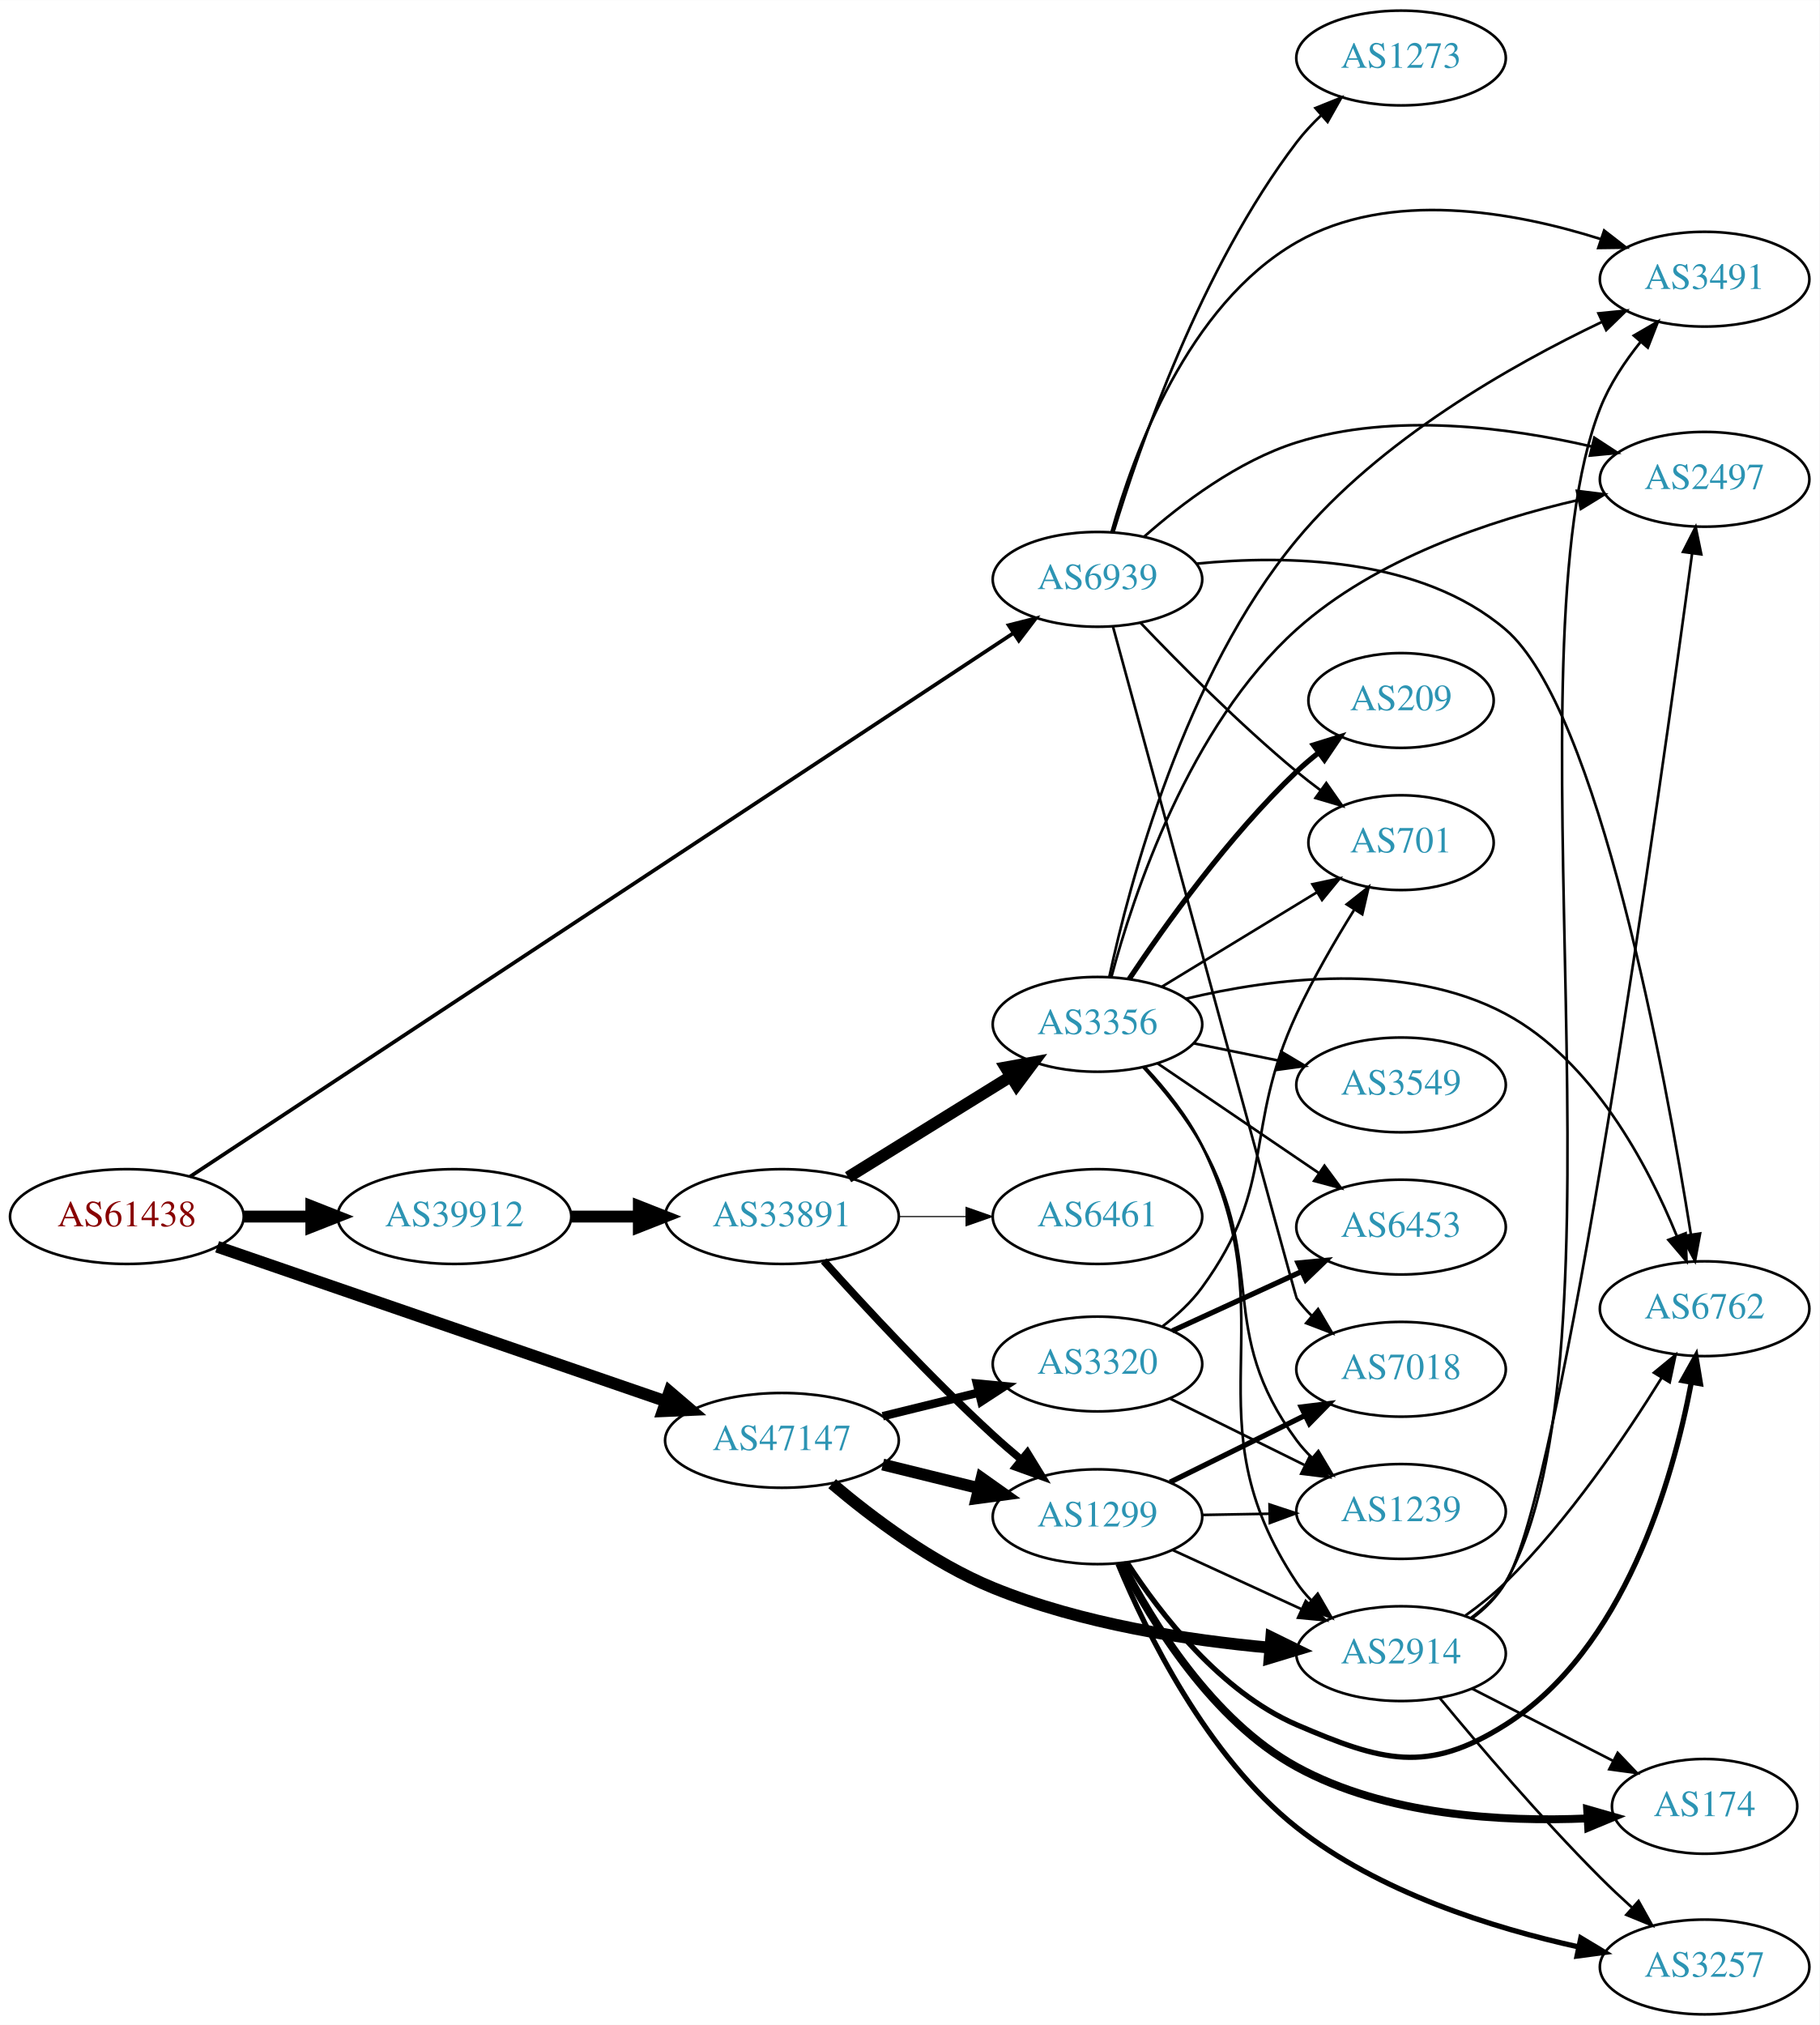
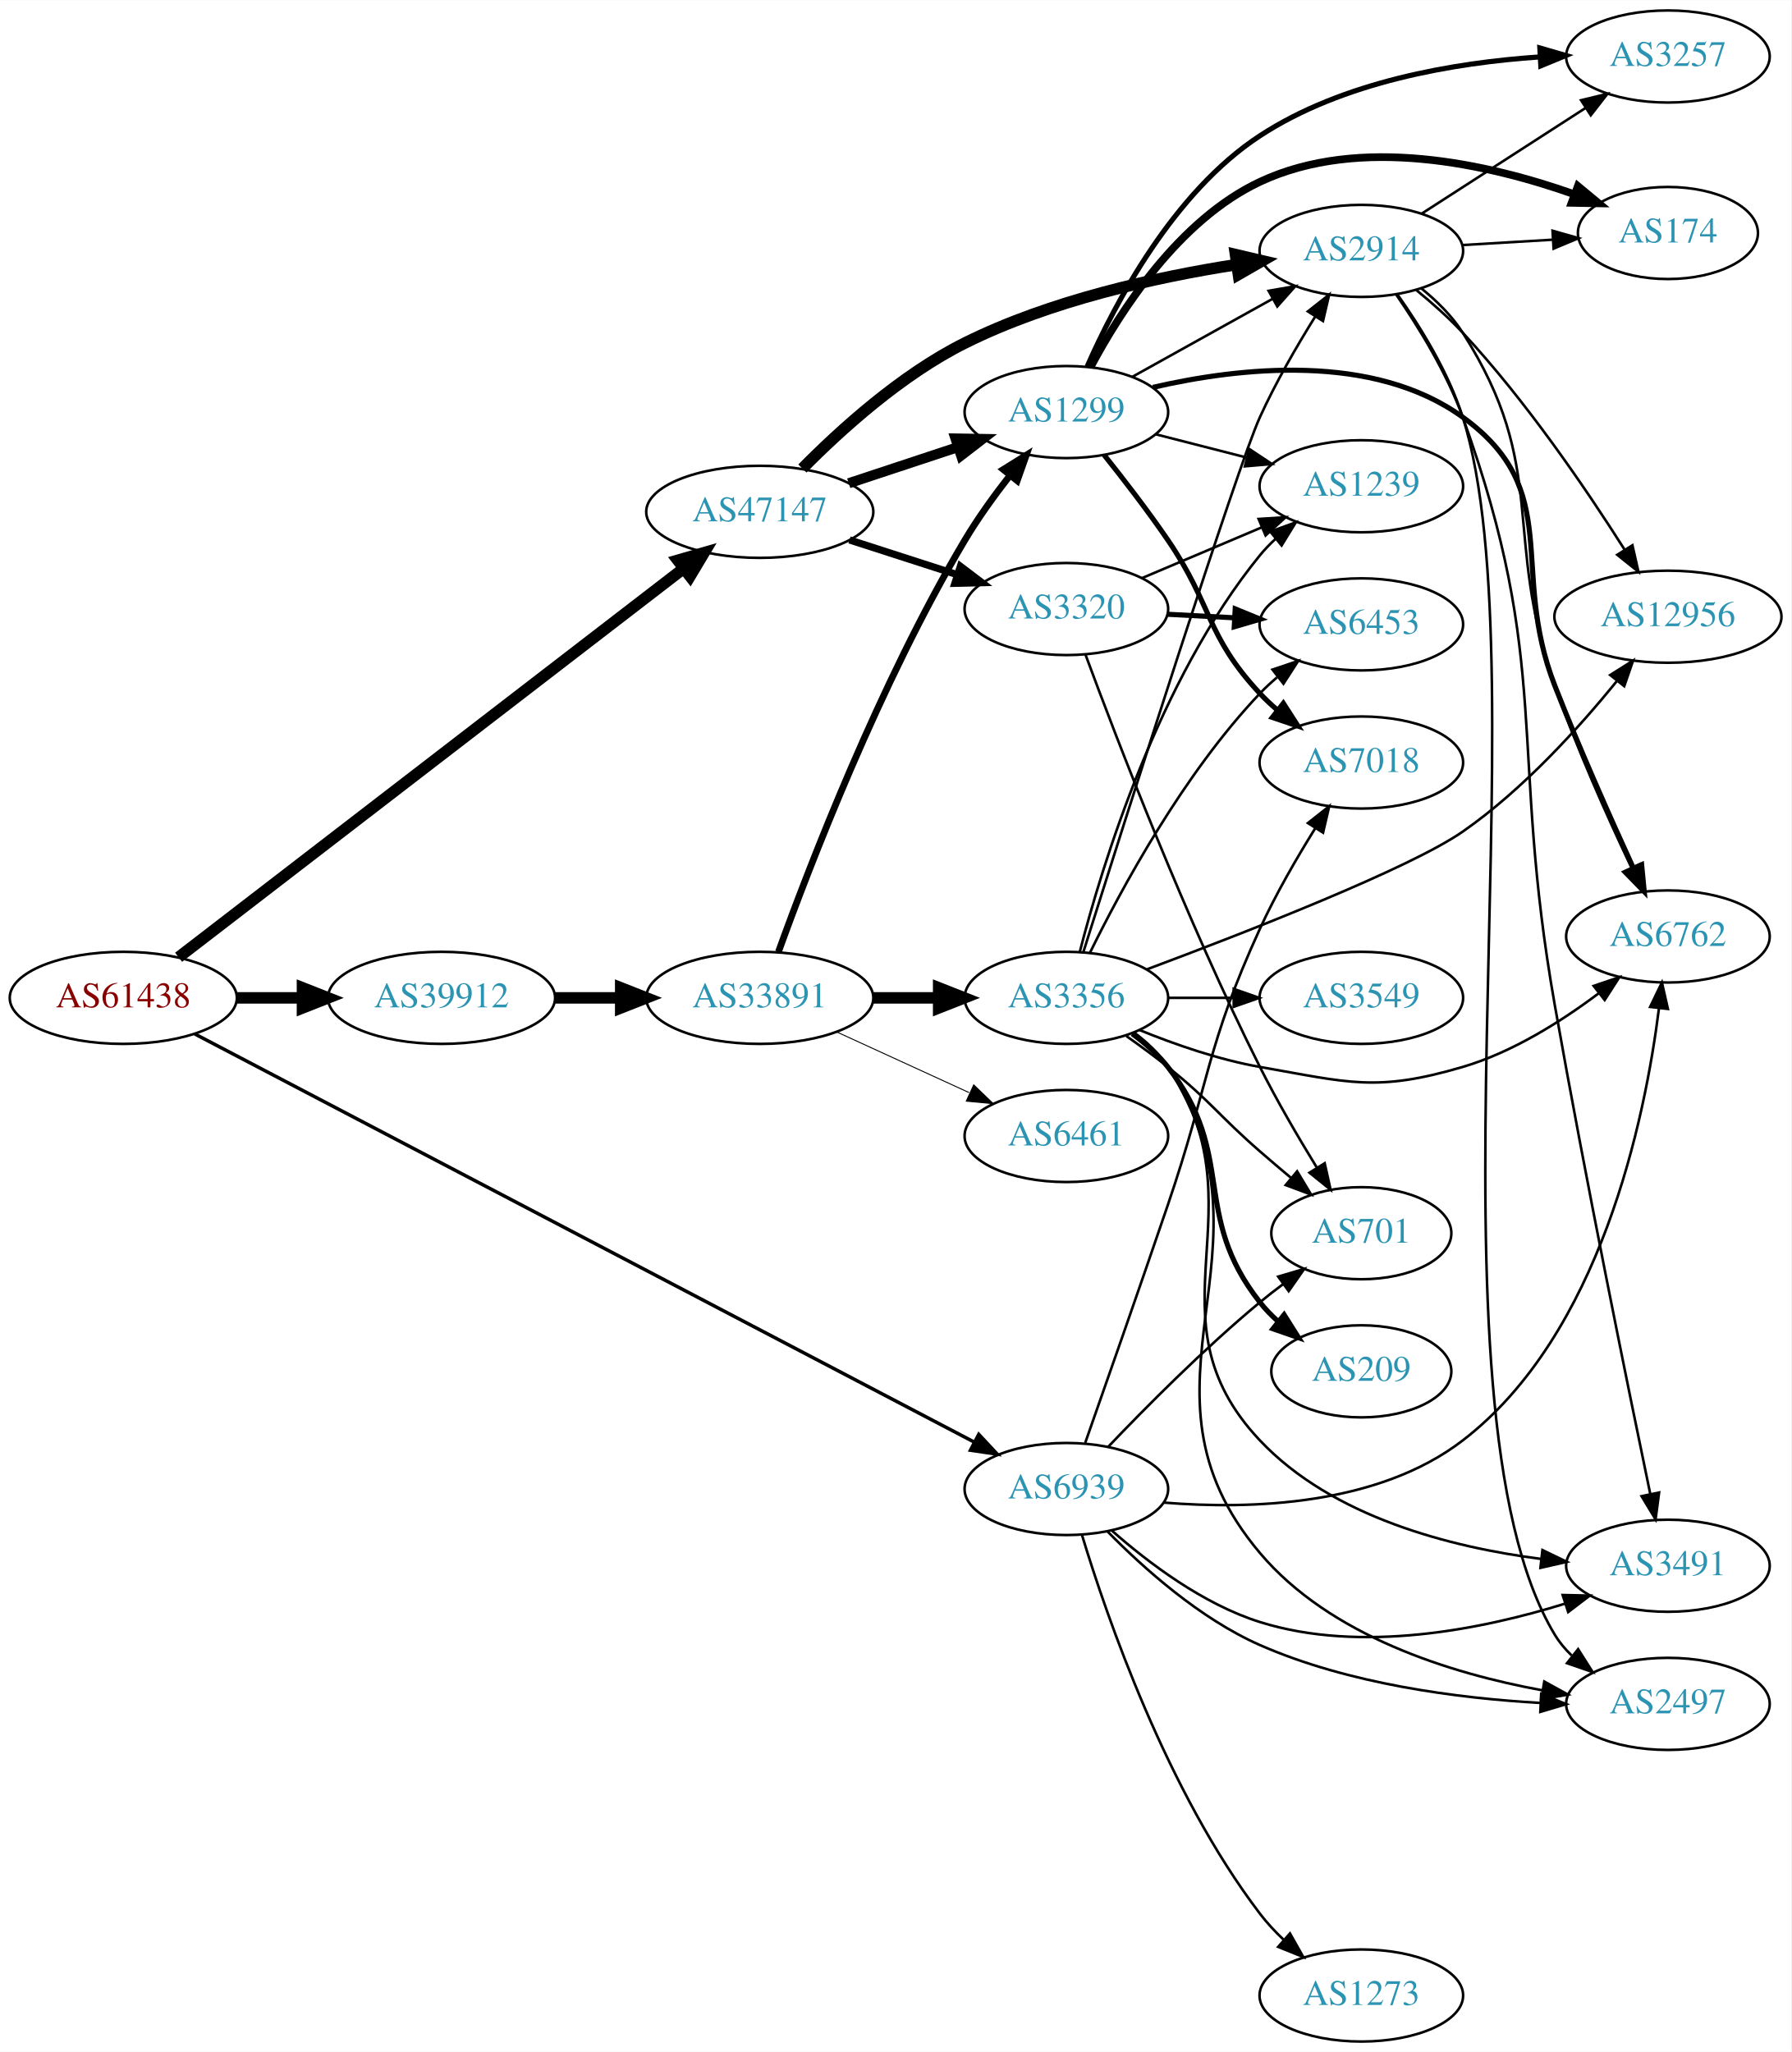
- <svg xmlns="http://www.w3.org/2000/svg" xmlns:xlink="http://www.w3.org/1999/xlink" width="691pt" height="769pt" viewBox="0.00 0.00 691.06 769.00">
-   <g id="graph0" class="graph" transform="scale(1 1) rotate(0) translate(4 765)">
-     <polygon fill="white" stroke="none" points="-4,4 -4,-765 687.055,-765 687.055,4 -4,4" />
+ <svg xmlns="http://www.w3.org/2000/svg" xmlns:xlink="http://www.w3.org/1999/xlink" width="700pt" height="802pt" viewBox="0.00 0.00 700.15 802.00">
+   <g id="graph0" class="graph" transform="scale(1 1) rotate(0) translate(4 798)">
+     <polygon fill="white" stroke="none" points="-4,4 -4,-798 696.155,-798 696.155,4 -4,4" />
    <g id="node1" class="node">
      <g id="a_node1">
        <a xlink:href="/asn/61438" xlink:title="AS61438 ~ ip-it consult GmbH [AT]">
-           <ellipse fill="#ffffff" stroke="black" cx="44.196" cy="-303" rx="44.393" ry="18" />
-           <text text-anchor="middle" x="44.196" y="-299.3" font-family="Times,serif" font-size="14.00" fill="#880000">AS61438</text>
+           <ellipse fill="#ffffff" stroke="black" cx="44.196" cy="-408" rx="44.393" ry="18" />
+           <text text-anchor="middle" x="44.196" y="-404.3" font-family="Times,serif" font-size="14.00" fill="#880000">AS61438</text>
        </a>
      </g>
    </g>
    <g id="node2" class="node">
      <g id="a_node2">
        <a xlink:href="/asn/39912" xlink:title="AS39912 ~ oja.at GmbH [AT]">
-           <ellipse fill="#ffffff" stroke="black" cx="168.588" cy="-303" rx="44.393" ry="18" />
-           <text text-anchor="middle" x="168.588" y="-299.3" font-family="Times,serif" font-size="14.00" fill="#2c94b3">AS39912</text>
+           <ellipse fill="#ffffff" stroke="black" cx="168.588" cy="-408" rx="44.393" ry="18" />
+           <text text-anchor="middle" x="168.588" y="-404.3" font-family="Times,serif" font-size="14.00" fill="#2c94b3">AS39912</text>
        </a>
      </g>
    </g>
    <g id="edge1" class="edge">
-       <path fill="none" stroke="black" stroke-width="4.5" d="M88.692,-303C96.898,-303 105.569,-303 114.041,-303" />
-       <polygon fill="black" stroke="black" stroke-width="4.5" points="114.233,-306.938 124.233,-303 114.233,-299.063 114.233,-306.938" />
+       <path fill="none" stroke="black" stroke-width="4.5" d="M88.692,-408C96.898,-408 105.569,-408 114.041,-408" />
+       <polygon fill="black" stroke="black" stroke-width="4.5" points="114.233,-411.938 124.233,-408 114.233,-404.063 114.233,-411.938" />
    </g>
    <g id="node3" class="node">
      <g id="a_node3">
        <a xlink:href="/asn/47147" xlink:title="AS47147 ~ ANEXIA Internetdienstleistungs GmbH [AT]">
-           <ellipse fill="#ffffff" stroke="black" cx="292.98" cy="-218" rx="44.393" ry="18" />
-           <text text-anchor="middle" x="292.98" y="-214.3" font-family="Times,serif" font-size="14.00" fill="#2c94b3">AS47147</text>
+           <ellipse fill="#ffffff" stroke="black" cx="292.98" cy="-598" rx="44.393" ry="18" />
+           <text text-anchor="middle" x="292.98" y="-594.3" font-family="Times,serif" font-size="14.00" fill="#2c94b3">AS47147</text>
        </a>
      </g>
    </g>
    <g id="edge2" class="edge">
-       <path fill="none" stroke="black" stroke-width="4.5" d="M78.478,-291.537C122.543,-276.359 200.318,-249.571 248.845,-232.857" />
-       <polygon fill="black" stroke="black" stroke-width="4.5" points="250.265,-236.533 258.437,-229.553 247.7,-229.087 250.265,-236.533" />
+       <path fill="none" stroke="black" stroke-width="4.5" d="M65.812,-423.872C109.725,-457.681 212.589,-536.876 263.041,-575.719" />
+       <polygon fill="black" stroke="black" stroke-width="4.5" points="260.924,-579.059 271.249,-582.039 265.728,-572.819 260.924,-579.059" />
    </g>
    <g id="node4" class="node">
      <g id="a_node4">
        <a xlink:href="/asn/6939" xlink:title="AS6939 ~ Hurricane Electric LLC [US]">
-           <ellipse fill="#ffffff" stroke="black" cx="412.823" cy="-545" rx="39.794" ry="18" />
-           <text text-anchor="middle" x="412.823" y="-541.3" font-family="Times,serif" font-size="14.00" fill="#2c94b3">AS6939</text>
+           <ellipse fill="#ffffff" stroke="black" cx="412.823" cy="-216" rx="39.794" ry="18" />
+           <text text-anchor="middle" x="412.823" y="-212.3" font-family="Times,serif" font-size="14.00" fill="#2c94b3">AS6939</text>
        </a>
      </g>
    </g>
    <g id="edge3" class="edge">
-       <path fill="none" stroke="black" stroke-width="1.421" d="M68.13,-318.138C131.421,-359.915 308.604,-476.868 380.708,-524.462" />
-       <polygon fill="black" stroke="black" stroke-width="1.421" points="379.092,-527.589 389.366,-530.177 382.948,-521.747 379.092,-527.589" />
+       <path fill="none" stroke="black" stroke-width="1.35" d="M72.155,-393.882C137.359,-359.735 303.581,-272.685 376.561,-234.466" />
+       <polygon fill="black" stroke="black" stroke-width="1.35" points="378.575,-237.363 385.809,-229.623 375.327,-231.162 378.575,-237.363" />
    </g>
    <g id="node5" class="node">
      <g id="a_node5">
        <a xlink:href="/asn/33891" xlink:title="AS33891 ~ CORE-BACKBONE GMBH GLOBAL NETWORK [DE]">
-           <ellipse fill="#ffffff" stroke="black" cx="292.98" cy="-303" rx="44.393" ry="18" />
-           <text text-anchor="middle" x="292.98" y="-299.3" font-family="Times,serif" font-size="14.00" fill="#2c94b3">AS33891</text>
+           <ellipse fill="#ffffff" stroke="black" cx="292.98" cy="-408" rx="44.393" ry="18" />
+           <text text-anchor="middle" x="292.98" y="-404.3" font-family="Times,serif" font-size="14.00" fill="#2c94b3">AS33891</text>
        </a>
      </g>
    </g>
    <g id="edge4" class="edge">
-       <path fill="none" stroke="black" stroke-width="4.5" d="M213.084,-303C221.29,-303 229.961,-303 238.434,-303" />
-       <polygon fill="black" stroke="black" stroke-width="4.5" points="238.625,-306.938 248.625,-303 238.625,-299.063 238.625,-306.938" />
+       <path fill="none" stroke="black" stroke-width="4.5" d="M213.084,-408C221.29,-408 229.961,-408 238.434,-408" />
+       <polygon fill="black" stroke="black" stroke-width="4.5" points="238.625,-411.938 248.625,-408 238.625,-404.063 238.625,-411.938" />
    </g>
    <g id="node7" class="node">
      <g id="a_node7">
        <a xlink:href="/asn/1299" xlink:title="AS1299 ~ Telia Carrier [EU]">
-           <ellipse fill="#ffffff" stroke="black" cx="412.823" cy="-189" rx="39.794" ry="18" />
-           <text text-anchor="middle" x="412.823" y="-185.3" font-family="Times,serif" font-size="14.00" fill="#2c94b3">AS1299</text>
+           <ellipse fill="#ffffff" stroke="black" cx="412.823" cy="-637" rx="39.794" ry="18" />
+           <text text-anchor="middle" x="412.823" y="-633.3" font-family="Times,serif" font-size="14.00" fill="#2c94b3">AS1299</text>
        </a>
      </g>
    </g>
    <g id="edge24" class="edge">
-       <path fill="none" stroke="black" stroke-width="4.5" d="M331.267,-208.824C342.856,-205.972 355.742,-202.801 367.749,-199.846" />
-       <polygon fill="black" stroke="black" stroke-width="4.5" points="368.81,-203.64 377.58,-197.427 366.928,-195.993 368.81,-203.64" />
+       <path fill="none" stroke="black" stroke-width="3.938" d="M327.749,-609.176C340.994,-613.559 356.325,-618.633 370.241,-623.238" />
+       <polygon fill="black" stroke="black" stroke-width="3.938" points="369.479,-626.673 380.073,-626.492 371.679,-620.027 369.479,-626.673" />
+     </g>
+     <g id="node10" class="node">
+       <g id="a_node10">
+         <a xlink:href="/asn/2914" xlink:title="AS2914 ~ NTT America, Inc. [US]">
+           <ellipse fill="#ffffff" stroke="black" cx="528.116" cy="-700" rx="39.794" ry="18" />
+           <text text-anchor="middle" x="528.116" y="-696.3" font-family="Times,serif" font-size="14.00" fill="#2c94b3">AS2914</text>
+         </a>
+       </g>
+     </g>
+     <g id="edge25" class="edge">
+       <path fill="none" stroke="black" stroke-width="4.5" d="M309.64,-614.936C324.551,-630.043 348.346,-651.628 373.176,-664 406.504,-680.605 447.74,-689.721 479.143,-694.622" />
+       <polygon fill="black" stroke="black" stroke-width="4.5" points="478.924,-698.57 489.39,-696.127 480.068,-690.778 478.924,-698.57" />
+     </g>
+     <g id="node22" class="node">
+       <g id="a_node22">
+         <a xlink:href="/asn/3320" xlink:title="AS3320 ~ DTAG [DE]">
+           <ellipse fill="#ffffff" stroke="black" cx="412.823" cy="-560" rx="39.794" ry="18" />
+           <text text-anchor="middle" x="412.823" y="-556.3" font-family="Times,serif" font-size="14.00" fill="#2c94b3">AS3320</text>
+         </a>
+       </g>
+     </g>
+     <g id="edge26" class="edge">
+       <path fill="none" stroke="black" stroke-width="2.812" d="M328.065,-587.009C341.193,-582.776 356.334,-577.893 370.102,-573.454" />
+       <polygon fill="black" stroke="black" stroke-width="2.812" points="371.393,-576.715 379.836,-570.315 369.244,-570.053 371.393,-576.715" />
    </g>
    <g id="node9" class="node">
      <g id="a_node9">
-         <a xlink:href="/asn/2914" xlink:title="AS2914 ~ NTT America, Inc. [US]">
-           <ellipse fill="#ffffff" stroke="black" cx="528.116" cy="-137" rx="39.794" ry="18" />
-           <text text-anchor="middle" x="528.116" y="-133.3" font-family="Times,serif" font-size="14.00" fill="#2c94b3">AS2914</text>
-         </a>
-       </g>
-     </g>
-     <g id="edge23" class="edge">
-       <path fill="none" stroke="black" stroke-width="4.5" d="M312.057,-201.547C327.244,-188.677 350.109,-171.435 373.176,-162 406.725,-148.279 447.281,-142.072 478.342,-139.272" />
-       <polygon fill="black" stroke="black" stroke-width="4.5" points="478.84,-143.182 488.488,-138.447 478.202,-135.333 478.84,-143.182" />
-     </g>
-     <g id="node21" class="node">
-       <g id="a_node21">
-         <a xlink:href="/asn/3320" xlink:title="AS3320 ~ DTAG [DE]">
-           <ellipse fill="#ffffff" stroke="black" cx="412.823" cy="-247" rx="39.794" ry="18" />
-           <text text-anchor="middle" x="412.823" y="-243.3" font-family="Times,serif" font-size="14.00" fill="#2c94b3">AS3320</text>
-         </a>
-       </g>
-     </g>
-     <g id="edge25" class="edge">
-       <path fill="none" stroke="black" stroke-width="3.214" d="M331.267,-227.176C342.856,-230.028 355.742,-233.199 367.749,-236.154" />
-       <polygon fill="black" stroke="black" stroke-width="3.214" points="367.033,-239.582 377.58,-238.573 368.706,-232.785 367.033,-239.582" />
-     </g>
-     <g id="node10" class="node">
-       <g id="a_node10">
-         <a xlink:href="/asn/701" xlink:title="AS701 ~ UUNET [US]">
-           <ellipse fill="#ffffff" stroke="black" cx="528.116" cy="-445" rx="35.194" ry="18" />
-           <text text-anchor="middle" x="528.116" y="-441.3" font-family="Times,serif" font-size="14.00" fill="#2c94b3">AS701</text>
+         <a xlink:href="/asn/7018" xlink:title="AS7018 ~ AT&amp;T Services, Inc. [US]">
+           <ellipse fill="#ffffff" stroke="black" cx="528.116" cy="-500" rx="39.794" ry="18" />
+           <text text-anchor="middle" x="528.116" y="-496.3" font-family="Times,serif" font-size="14.00" fill="#2c94b3">AS7018</text>
        </a>
      </g>
    </g>
    <g id="edge36" class="edge">
-       <path fill="none" stroke="black" d="M429.128,-528.545C443.741,-513.204 466.697,-490.044 488.469,-472 491.349,-469.614 494.431,-467.22 497.552,-464.896" />
-       <polygon fill="black" stroke="black" points="499.722,-467.647 505.793,-458.964 495.632,-461.965 499.722,-467.647" />
-     </g>
-     <g id="node12" class="node">
-       <g id="a_node12">
-         <a xlink:href="/asn/6762" xlink:title="AS6762 ~ TELECOM ITALIA SPARKLE S.p.A. [IT]">
-           <ellipse fill="#ffffff" stroke="black" cx="643.409" cy="-268" rx="39.794" ry="18" />
-           <text text-anchor="middle" x="643.409" y="-264.3" font-family="Times,serif" font-size="14.00" fill="#2c94b3">AS6762</text>
-         </a>
-       </g>
-     </g>
-     <g id="edge35" class="edge">
-       <path fill="none" stroke="black" d="M450.321,-550.947C484.658,-554.366 535.488,-553.516 567.762,-526 603.077,-495.892 628.603,-356.628 638.213,-296.155" />
-       <polygon fill="black" stroke="black" points="641.69,-296.574 639.77,-286.155 634.773,-295.497 641.69,-296.574" />
+       <path fill="none" stroke="black" d="M420.189,-234.047C427.91,-255.99 441.281,-294.165 452.469,-327 468.788,-374.893 467.42,-388.99 488.469,-435 494.589,-448.377 502.756,-462.496 510.004,-474.145" />
+       <polygon fill="black" stroke="black" points="507.248,-476.332 515.564,-482.896 513.156,-472.579 507.248,-476.332" />
    </g>
    <g id="node14" class="node">
      <g id="a_node14">
-         <a xlink:href="/asn/3491" xlink:title="AS3491 ~ PCCW Global, Inc. [US]">
-           <ellipse fill="#ffffff" stroke="black" cx="643.409" cy="-659" rx="39.794" ry="18" />
-           <text text-anchor="middle" x="643.409" y="-655.3" font-family="Times,serif" font-size="14.00" fill="#2c94b3">AS3491</text>
+         <a xlink:href="/asn/6762" xlink:title="AS6762 ~ TELECOM ITALIA SPARKLE S.p.A. [IT]">
+           <ellipse fill="#ffffff" stroke="black" cx="647.958" cy="-432" rx="39.794" ry="18" />
+           <text text-anchor="middle" x="647.958" y="-428.3" font-family="Times,serif" font-size="14.00" fill="#2c94b3">AS6762</text>
        </a>
      </g>
    </g>
    <g id="edge37" class="edge">
-       <path fill="none" stroke="black" d="M418.208,-563.131C426.374,-592.396 446.979,-649.166 488.469,-673 523.687,-693.231 571.066,-684.648 603.919,-674.25" />
-       <polygon fill="black" stroke="black" points="605.252,-677.494 613.619,-670.994 603.025,-670.858 605.252,-677.494" />
+       <path fill="none" stroke="black" d="M451.024,-210.682C484.905,-207.944 534.572,-209.47 567.762,-235 621.612,-276.421 638.973,-360.308 644.474,-404.046" />
+       <polygon fill="black" stroke="black" points="640.998,-404.46 645.606,-414 647.953,-403.668 640.998,-404.46" />
    </g>
    <g id="node17" class="node">
      <g id="a_node17">
+         <a xlink:href="/asn/3491" xlink:title="AS3491 ~ PCCW Global, Inc. [US]">
+           <ellipse fill="#ffffff" stroke="black" cx="647.958" cy="-186" rx="39.794" ry="18" />
+           <text text-anchor="middle" x="647.958" y="-182.3" font-family="Times,serif" font-size="14.00" fill="#2c94b3">AS3491</text>
+         </a>
+       </g>
+     </g>
+     <g id="edge38" class="edge">
+       <path fill="none" stroke="black" d="M430.562,-199.783C444.703,-187.288 466.168,-171.002 488.469,-164 527.981,-151.595 575.22,-161.098 607.788,-171.2" />
+       <polygon fill="black" stroke="black" points="606.808,-174.562 617.4,-174.331 608.976,-167.906 606.808,-174.562" />
+     </g>
+     <g id="node19" class="node">
+       <g id="a_node19">
+         <a xlink:href="/asn/701" xlink:title="AS701 ~ UUNET [US]">
+           <ellipse fill="#ffffff" stroke="black" cx="528.116" cy="-316" rx="35.194" ry="18" />
+           <text text-anchor="middle" x="528.116" y="-312.3" font-family="Times,serif" font-size="14.00" fill="#2c94b3">AS701</text>
+         </a>
+       </g>
+     </g>
+     <g id="edge41" class="edge">
+       <path fill="none" stroke="black" d="M429.128,-232.455C443.741,-247.796 466.697,-270.956 488.469,-289 491.349,-291.386 494.431,-293.78 497.552,-296.104" />
+       <polygon fill="black" stroke="black" points="495.632,-299.035 505.793,-302.036 499.722,-293.353 495.632,-299.035" />
+     </g>
+     <g id="node20" class="node">
+       <g id="a_node20">
        <a xlink:href="/asn/2497" xlink:title="AS2497 ~ Internet Initiative Japan Inc. [JP]">
-           <ellipse fill="#ffffff" stroke="black" cx="643.409" cy="-583" rx="39.794" ry="18" />
-           <text text-anchor="middle" x="643.409" y="-579.3" font-family="Times,serif" font-size="14.00" fill="#2c94b3">AS2497</text>
-         </a>
-       </g>
-     </g>
-     <g id="edge34" class="edge">
-       <path fill="none" stroke="black" d="M430.562,-561.217C444.703,-573.712 466.168,-589.998 488.469,-597 525.204,-608.534 569.114,-602.742 600.62,-595.422" />
-       <polygon fill="black" stroke="black" points="601.518,-598.806 610.388,-593.012 599.841,-592.01 601.518,-598.806" />
-     </g>
-     <g id="node18" class="node">
-       <g id="a_node18">
-         <a xlink:href="/asn/7018" xlink:title="AS7018 ~ AT&amp;T Services, Inc. [US]">
-           <ellipse fill="#ffffff" stroke="black" cx="528.116" cy="-245" rx="39.794" ry="18" />
-           <text text-anchor="middle" x="528.116" y="-241.3" font-family="Times,serif" font-size="14.00" fill="#2c94b3">AS7018</text>
-         </a>
-       </g>
-     </g>
-     <g id="edge38" class="edge">
-       <path fill="none" stroke="black" d="M418.686,-527.137C435.178,-466.564 487.992,-272.678 488.469,-272 490.149,-269.617 492.11,-267.374 494.241,-265.278" />
-       <polygon fill="black" stroke="black" points="496.605,-267.863 501.98,-258.733 492.085,-262.518 496.605,-267.863" />
-     </g>
-     <g id="node22" class="node">
-       <g id="a_node22">
+           <ellipse fill="#ffffff" stroke="black" cx="647.958" cy="-132" rx="39.794" ry="18" />
+           <text text-anchor="middle" x="647.958" y="-128.3" font-family="Times,serif" font-size="14.00" fill="#2c94b3">AS2497</text>
+         </a>
+       </g>
+     </g>
+     <g id="edge40" class="edge">
+       <path fill="none" stroke="black" d="M428.969,-199.332C442.947,-185.089 465.033,-165.315 488.469,-155 523.143,-139.739 565.804,-134.207 598.128,-132.372" />
+       <polygon fill="black" stroke="black" points="598.411,-135.863 608.236,-131.898 598.083,-128.87 598.411,-135.863" />
+     </g>
+     <g id="node23" class="node">
+       <g id="a_node23">
        <a xlink:href="/asn/1273" xlink:title="AS1273 ~ Vodafone Group PLC [EU]">
-           <ellipse fill="#ffffff" stroke="black" cx="528.116" cy="-743" rx="39.794" ry="18" />
-           <text text-anchor="middle" x="528.116" y="-739.3" font-family="Times,serif" font-size="14.00" fill="#2c94b3">AS1273</text>
+           <ellipse fill="#ffffff" stroke="black" cx="528.116" cy="-18" rx="39.794" ry="18" />
+           <text text-anchor="middle" x="528.116" y="-14.3" font-family="Times,serif" font-size="14.00" fill="#2c94b3">AS1273</text>
        </a>
      </g>
    </g>
    <g id="edge39" class="edge">
-       <path fill="none" stroke="black" d="M418.896,-562.887C428.594,-594.932 452.092,-663.237 488.469,-711 491.216,-714.606 494.442,-718.068 497.84,-721.295" />
-       <polygon fill="black" stroke="black" points="495.606,-723.991 505.433,-727.952 500.22,-718.728 495.606,-723.991" />
+       <path fill="none" stroke="black" d="M418.896,-198.113C428.594,-166.068 452.092,-97.763 488.469,-50 491.216,-46.394 494.442,-42.932 497.84,-39.705" />
+       <polygon fill="black" stroke="black" points="500.22,-42.272 505.433,-33.048 495.606,-37.009 500.22,-42.272" />
    </g>
    <g id="node6" class="node">
      <g id="a_node6">
        <a xlink:href="/asn/3356" xlink:title="AS3356 ~ Level 3 Parent, LLC [US]">
-           <ellipse fill="#ffffff" stroke="black" cx="412.823" cy="-376" rx="39.794" ry="18" />
-           <text text-anchor="middle" x="412.823" y="-372.3" font-family="Times,serif" font-size="14.00" fill="#2c94b3">AS3356</text>
+           <ellipse fill="#ffffff" stroke="black" cx="412.823" cy="-408" rx="39.794" ry="18" />
+           <text text-anchor="middle" x="412.823" y="-404.3" font-family="Times,serif" font-size="14.00" fill="#2c94b3">AS3356</text>
        </a>
      </g>
    </g>
    <g id="edge5" class="edge">
-       <path fill="none" stroke="black" stroke-width="4.5" d="M318.112,-317.949C335.98,-329.018 360.499,-344.206 379.975,-356.271" />
-       <polygon fill="black" stroke="black" stroke-width="4.5" points="377.952,-359.65 388.527,-361.569 382.099,-352.955 377.952,-359.65" />
+       <path fill="none" stroke="black" stroke-width="4.5" d="M337.191,-408C345.504,-408 354.267,-408 362.749,-408" />
+       <polygon fill="black" stroke="black" stroke-width="4.5" points="362.908,-411.938 372.908,-408 362.908,-404.063 362.908,-411.938" />
    </g>
    <g id="edge6" class="edge">
-       <path fill="none" stroke="black" stroke-width="2.864" d="M308.843,-286.15C324.317,-268.919 349.55,-241.68 373.176,-220 376.547,-216.907 380.186,-213.761 383.835,-210.718" />
-       <polygon fill="black" stroke="black" stroke-width="2.864" points="386.197,-213.308 391.741,-204.28 381.777,-207.88 386.197,-213.308" />
+       <path fill="none" stroke="black" stroke-width="2.625" d="M300.28,-425.975C312.223,-459.043 339.958,-531.239 373.176,-587 378.29,-595.583 384.655,-604.386 390.735,-612.167" />
+       <polygon fill="black" stroke="black" stroke-width="2.625" points="388.157,-614.546 397.148,-620.151 393.614,-610.162 388.157,-614.546" />
    </g>
    <g id="node8" class="node">
      <g id="a_node8">
        <a xlink:href="/asn/6461" xlink:title="AS6461 ~ Zayo Bandwidth [US]">
-           <ellipse fill="#ffffff" stroke="black" cx="412.823" cy="-303" rx="39.794" ry="18" />
-           <text text-anchor="middle" x="412.823" y="-299.3" font-family="Times,serif" font-size="14.00" fill="#2c94b3">AS6461</text>
+           <ellipse fill="#ffffff" stroke="black" cx="412.823" cy="-354" rx="39.794" ry="18" />
+           <text text-anchor="middle" x="412.823" y="-350.3" font-family="Times,serif" font-size="14.00" fill="#2c94b3">AS6461</text>
        </a>
      </g>
    </g>
    <g id="edge7" class="edge">
-       <path fill="none" stroke="black" stroke-width="0.409" d="M337.191,-303C345.504,-303 354.267,-303 362.749,-303" />
-       <polygon fill="black" stroke="black" stroke-width="0.409" points="362.908,-306.5 372.908,-303 362.908,-299.5 362.908,-306.5" />
+       <path fill="none" stroke="black" stroke-width="0.375" d="M323.11,-394.652C338.721,-387.498 358.119,-378.609 374.791,-370.97" />
+       <polygon fill="black" stroke="black" stroke-width="0.375" points="376.61,-373.986 384.243,-366.638 373.694,-367.622 376.61,-373.986" />
+     </g>
+     <g id="edge16" class="edge">
+       <path fill="none" stroke="black" d="M419.426,-425.79C435.208,-475.791 479.47,-615.223 488.469,-635 494.562,-648.389 502.725,-662.51 509.979,-674.156" />
+       <polygon fill="black" stroke="black" points="507.223,-676.346 515.544,-682.905 513.13,-672.589 507.223,-676.346" />
+     </g>
+     <g id="node12" class="node">
+       <g id="a_node12">
+         <a xlink:href="/asn/1239" xlink:title="AS1239 ~ Sprint [US]">
+           <ellipse fill="#ffffff" stroke="black" cx="528.116" cy="-608" rx="39.794" ry="18" />
+           <text text-anchor="middle" x="528.116" y="-604.3" font-family="Times,serif" font-size="14.00" fill="#2c94b3">AS1239</text>
+         </a>
+       </g>
+     </g>
+     <g id="edge23" class="edge">
+       <path fill="none" stroke="black" d="M418.044,-425.905C426.633,-459.352 448.774,-532.329 488.469,-581 490.312,-583.26 492.391,-585.413 494.603,-587.446" />
+       <polygon fill="black" stroke="black" points="492.532,-590.274 502.496,-593.875 496.953,-584.846 492.532,-590.274" />
+     </g>
+     <g id="edge17" class="edge">
+       <path fill="none" stroke="black" d="M441.548,-395.369C455.341,-389.764 472.452,-383.808 488.469,-381 523.181,-374.915 533.953,-371.056 567.762,-381 587.173,-386.709 606.319,-398.811 620.922,-409.794" />
+       <polygon fill="black" stroke="black" points="618.928,-412.678 628.964,-416.075 623.237,-407.161 618.928,-412.678" />
+     </g>
+     <g id="node15" class="node">
+       <g id="a_node15">
+         <a xlink:href="/asn/3549" xlink:title="AS3549 ~ Level 3 Parent, LLC [US]">
+           <ellipse fill="#ffffff" stroke="black" cx="528.116" cy="-408" rx="39.794" ry="18" />
+           <text text-anchor="middle" x="528.116" y="-404.3" font-family="Times,serif" font-size="14.00" fill="#2c94b3">AS3549</text>
+         </a>
+       </g>
+     </g>
+     <g id="edge14" class="edge">
+       <path fill="none" stroke="black" d="M452.495,-408C460.698,-408 469.462,-408 477.994,-408" />
+       <polygon fill="black" stroke="black" points="478.233,-411.5 488.233,-408 478.233,-404.5 478.233,-411.5" />
+     </g>
+     <g id="node16" class="node">
+       <g id="a_node16">
+         <a xlink:href="/asn/209" xlink:title="AS209 ~ CenturyLink Communications, LLC [US]">
+           <ellipse fill="#ffffff" stroke="black" cx="528.116" cy="-262" rx="35.194" ry="18" />
+           <text text-anchor="middle" x="528.116" y="-258.3" font-family="Times,serif" font-size="14.00" fill="#2c94b3">AS209</text>
+         </a>
+       </g>
+     </g>
+     <g id="edge15" class="edge">
+       <path fill="none" stroke="black" stroke-width="2" d="M438.566,-393.975C443.652,-390.252 448.621,-385.887 452.469,-381 479.632,-346.502 461.307,-323.498 488.469,-289 490.545,-286.363 492.948,-283.879 495.518,-281.565" />
+       <polygon fill="black" stroke="black" stroke-width="2" points="497.93,-284.119 503.579,-275.156 493.573,-278.64 497.93,-284.119" />
+     </g>
+     <g id="edge18" class="edge">
+       <path fill="none" stroke="black" d="M439.054,-394.333C444.114,-390.592 448.95,-386.129 452.469,-381 490.281,-325.893 442.604,-283.61 488.469,-235 516.802,-204.971 563.1,-193.208 598.359,-188.67" />
+       <polygon fill="black" stroke="black" points="598.907,-192.131 608.45,-187.527 598.119,-185.175 598.907,-192.131" />
+     </g>
+     <g id="node18" class="node">
+       <g id="a_node18">
+         <a xlink:href="/asn/12956" xlink:title="AS12956 ~ TELXIUS [ES]">
+           <ellipse fill="#ffffff" stroke="black" cx="647.958" cy="-557" rx="44.393" ry="18" />
+           <text text-anchor="middle" x="647.958" y="-553.3" font-family="Times,serif" font-size="14.00" fill="#2c94b3">AS12956</text>
+         </a>
+       </g>
+     </g>
+     <g id="edge19" class="edge">
+       <path fill="none" stroke="black" d="M444.375,-419.178C483.001,-433.604 546.975,-458.558 567.762,-473 591.315,-489.363 613.28,-513.676 628.074,-531.94" />
+       <polygon fill="black" stroke="black" points="625.393,-534.193 634.347,-539.856 630.88,-529.845 625.393,-534.193" />
+     </g>
+     <g id="edge20" class="edge">
+       <path fill="none" stroke="black" d="M436.263,-393.07C441.671,-389.269 447.361,-385.096 452.469,-381 469.403,-367.422 472.105,-362.259 488.469,-348 492.391,-344.582 496.587,-341.018 500.714,-337.561" />
+       <polygon fill="black" stroke="black" points="503.022,-340.195 508.479,-331.113 498.55,-334.809 503.022,-340.195" />
+     </g>
+     <g id="edge21" class="edge">
+       <path fill="none" stroke="black" d="M439.263,-394.473C444.313,-390.725 449.091,-386.223 452.469,-381 499.147,-308.833 433.046,-256.689 488.469,-191 515.869,-158.526 562.937,-143.913 598.681,-137.345" />
+       <polygon fill="black" stroke="black" points="599.624,-140.735 608.905,-135.625 598.463,-133.832 599.624,-140.735" />
+     </g>
+     <g id="node21" class="node">
+       <g id="a_node21">
+         <a xlink:href="/asn/6453" xlink:title="AS6453 ~ TATA COMMUNICATIONS (AMERICA) INC [US]">
+           <ellipse fill="#ffffff" stroke="black" cx="528.116" cy="-554" rx="39.794" ry="18" />
+           <text text-anchor="middle" x="528.116" y="-550.3" font-family="Times,serif" font-size="14.00" fill="#2c94b3">AS6453</text>
+         </a>
+       </g>
+     </g>
+     <g id="edge22" class="edge">
+       <path fill="none" stroke="black" d="M422.055,-425.652C434.145,-450.305 458.544,-495.553 488.469,-527 490.532,-529.168 492.794,-531.267 495.156,-533.273" />
+       <polygon fill="black" stroke="black" points="493.385,-536.329 503.429,-539.7 497.679,-530.801 493.385,-536.329" />
    </g>
    <g id="edge8" class="edge">
-       <path fill="none" stroke="black" d="M431.074,-359.521C438.705,-351.325 447.14,-340.862 452.469,-330 485.724,-262.226 446.639,-226.844 488.469,-164 490.085,-161.573 491.999,-159.298 494.098,-157.181" />
-       <polygon fill="black" stroke="black" points="496.466,-159.761 501.777,-150.594 491.908,-154.448 496.466,-159.761" />
+       <path fill="none" stroke="black" stroke-width="2" d="M427.567,-620.245C435.189,-610.706 444.673,-598.415 452.469,-587 470.009,-561.32 467.256,-549.739 488.469,-527 490.511,-524.812 492.757,-522.698 495.109,-520.682" />
+       <polygon fill="black" stroke="black" stroke-width="2" points="497.635,-523.15 503.363,-514.237 493.327,-517.633 497.635,-523.15" />
    </g>
    <g id="edge9" class="edge">
-       <path fill="none" stroke="black" d="M437.297,-390.297C454.341,-400.677 477.571,-414.825 496.136,-426.132" />
-       <polygon fill="black" stroke="black" points="494.467,-429.213 504.828,-431.426 498.108,-423.235 494.467,-429.213" />
+       <path fill="none" stroke="black" d="M438.686,-650.826C454.771,-659.77 475.912,-671.527 493.49,-681.301" />
+       <polygon fill="black" stroke="black" points="491.871,-684.406 502.311,-686.207 495.273,-678.288 491.871,-684.406" />
    </g>
    <g id="node11" class="node">
      <g id="a_node11">
-         <a xlink:href="/asn/1239" xlink:title="AS1239 ~ Sprint [US]">
-           <ellipse fill="#ffffff" stroke="black" cx="528.116" cy="-191" rx="39.794" ry="18" />
-           <text text-anchor="middle" x="528.116" y="-187.3" font-family="Times,serif" font-size="14.00" fill="#2c94b3">AS1239</text>
+         <a xlink:href="/asn/3257" xlink:title="AS3257 ~ GTT [DE]">
+           <ellipse fill="#ffffff" stroke="black" cx="647.958" cy="-776" rx="39.794" ry="18" />
+           <text text-anchor="middle" x="647.958" y="-772.3" font-family="Times,serif" font-size="14.00" fill="#2c94b3">AS3257</text>
        </a>
      </g>
    </g>
    <g id="edge10" class="edge">
-       <path fill="none" stroke="black" d="M430.216,-359.701C437.84,-351.387 446.516,-340.772 452.469,-330 477.76,-284.237 457.413,-260.063 488.469,-218 490.201,-215.654 492.2,-213.439 494.357,-211.362" />
-       <polygon fill="black" stroke="black" points="496.717,-213.951 502.145,-204.852 492.228,-208.58 496.717,-213.951" />
+       <path fill="none" stroke="black" stroke-width="2" d="M420.936,-654.78C431.695,-679.246 454.524,-722.78 488.469,-745 520.855,-766.199 564.405,-773.549 597.658,-775.822" />
+       <polygon fill="black" stroke="black" stroke-width="2" points="597.888,-779.34 608.065,-776.393 598.272,-772.35 597.888,-779.34" />
    </g>
    <g id="edge11" class="edge">
-       <path fill="none" stroke="black" d="M446.314,-385.709C479.028,-393.536 529.932,-400.249 567.762,-380 600.827,-362.302 621.773,-322.773 632.799,-295.743" />
-       <polygon fill="black" stroke="black" points="636.198,-296.656 636.544,-286.067 629.67,-294.13 636.198,-296.656" />
+       <path fill="none" stroke="black" d="M447.815,-628.299C459.017,-625.432 471.635,-622.202 483.455,-619.176" />
+       <polygon fill="black" stroke="black" points="484.329,-622.565 493.148,-616.695 482.593,-615.784 484.329,-622.565" />
    </g>
    <g id="node13" class="node">
      <g id="a_node13">
-         <a xlink:href="/asn/209" xlink:title="AS209 ~ CenturyLink Communications, LLC [US]">
-           <ellipse fill="#ffffff" stroke="black" cx="528.116" cy="-499" rx="35.194" ry="18" />
-           <text text-anchor="middle" x="528.116" y="-495.3" font-family="Times,serif" font-size="14.00" fill="#2c94b3">AS209</text>
+         <a xlink:href="/asn/174" xlink:title="AS174 ~ Cogent Communications [US]">
+           <ellipse fill="#ffffff" stroke="black" cx="647.958" cy="-707" rx="35.194" ry="18" />
+           <text text-anchor="middle" x="647.958" y="-703.3" font-family="Times,serif" font-size="14.00" fill="#2c94b3">AS174</text>
        </a>
      </g>
    </g>
    <g id="edge12" class="edge">
-       <path fill="none" stroke="black" stroke-width="2" d="M424.865,-393.211C438.358,-413.458 462.604,-447.423 488.469,-472 491.039,-474.442 493.846,-476.83 496.735,-479.114" />
-       <polygon fill="black" stroke="black" stroke-width="2" points="494.855,-482.077 504.971,-485.227 499.028,-476.456 494.855,-482.077" />
+       <path fill="none" stroke="black" stroke-width="3" d="M422.251,-654.538C433.769,-676.216 456.683,-712.067 488.469,-727 527.597,-745.382 577.834,-733.964 611.147,-722.221" />
+       <polygon fill="black" stroke="black" stroke-width="3" points="612.752,-725.358 620.91,-718.598 610.317,-718.795 612.752,-725.358" />
    </g>
    <g id="edge13" class="edge">
-       <path fill="none" stroke="black" d="M417.325,-394.091C424.923,-429.397 445.779,-508.52 488.469,-560 519.988,-598.007 569.961,-626.35 604.373,-642.757" />
-       <polygon fill="black" stroke="black" points="603.094,-646.023 613.637,-647.067 606.046,-639.676 603.094,-646.023" />
-     </g>
-     <g id="node15" class="node">
-       <g id="a_node15">
-         <a xlink:href="/asn/6453" xlink:title="AS6453 ~ TATA COMMUNICATIONS (AMERICA) INC [US]">
-           <ellipse fill="#ffffff" stroke="black" cx="528.116" cy="-299" rx="39.794" ry="18" />
-           <text text-anchor="middle" x="528.116" y="-295.3" font-family="Times,serif" font-size="14.00" fill="#2c94b3">AS6453</text>
-         </a>
-       </g>
-     </g>
-     <g id="edge14" class="edge">
-       <path fill="none" stroke="black" d="M435.667,-361.154C453.064,-349.33 477.612,-332.646 496.894,-319.54" />
-       <polygon fill="black" stroke="black" points="499.036,-322.317 505.339,-313.801 495.101,-316.527 499.036,-322.317" />
-     </g>
-     <g id="node16" class="node">
-       <g id="a_node16">
-         <a xlink:href="/asn/3549" xlink:title="AS3549 ~ Level 3 Parent, LLC [US]">
-           <ellipse fill="#ffffff" stroke="black" cx="528.116" cy="-353" rx="39.794" ry="18" />
-           <text text-anchor="middle" x="528.116" y="-349.3" font-family="Times,serif" font-size="14.00" fill="#2c94b3">AS3549</text>
-         </a>
-       </g>
-     </g>
-     <g id="edge15" class="edge">
-       <path fill="none" stroke="black" d="M449.359,-368.786C459.587,-366.709 470.888,-364.415 481.631,-362.234" />
-       <polygon fill="black" stroke="black" points="482.603,-365.608 491.706,-360.189 481.21,-358.748 482.603,-365.608" />
-     </g>
-     <g id="edge16" class="edge">
-       <path fill="none" stroke="black" d="M418.081,-393.896C426.374,-425.012 447.57,-489.263 488.469,-526 518.444,-552.923 562.259,-567.494 595.487,-575.144" />
-       <polygon fill="black" stroke="black" points="594.918,-578.602 605.432,-577.302 596.402,-571.761 594.918,-578.602" />
-     </g>
-     <g id="edge18" class="edge">
-       <path fill="none" stroke="black" d="M441.248,-176.412C456.029,-169.628 474.464,-161.166 490.46,-153.824" />
-       <polygon fill="black" stroke="black" points="491.922,-157.005 499.551,-149.652 489.002,-150.643 491.922,-157.005" />
-     </g>
-     <g id="edge17" class="edge">
-       <path fill="none" stroke="black" d="M452.495,-189.683C460.698,-189.828 469.462,-189.982 477.994,-190.133" />
-       <polygon fill="black" stroke="black" points="478.173,-193.636 488.233,-190.314 478.297,-186.638 478.173,-193.636" />
-     </g>
-     <g id="edge20" class="edge">
-       <path fill="none" stroke="black" stroke-width="2" d="M424.123,-171.516C436.581,-152.289 459.53,-122.47 488.469,-110 520.834,-96.054 537.993,-91.14 567.762,-110 612.896,-138.594 631.259,-202.623 638.324,-239.799" />
-       <polygon fill="black" stroke="black" stroke-width="2" points="634.931,-240.716 640.101,-249.964 641.826,-239.51 634.931,-240.716" />
-     </g>
-     <g id="edge19" class="edge">
-       <path fill="none" stroke="black" stroke-width="2" d="M440.385,-202.13C455.584,-209.642 474.853,-219.167 491.367,-227.33" />
-       <polygon fill="black" stroke="black" stroke-width="2" points="490.205,-230.659 500.72,-231.953 493.306,-224.384 490.205,-230.659" />
-     </g>
-     <g id="node19" class="node">
-       <g id="a_node19">
-         <a xlink:href="/asn/174" xlink:title="AS174 ~ Cogent Communications [US]">
-           <ellipse fill="#ffffff" stroke="black" cx="643.409" cy="-79" rx="35.194" ry="18" />
-           <text text-anchor="middle" x="643.409" y="-75.3" font-family="Times,serif" font-size="14.00" fill="#2c94b3">AS174</text>
-         </a>
-       </g>
-     </g>
-     <g id="edge21" class="edge">
-       <path fill="none" stroke="black" stroke-width="3" d="M422.039,-171.398C433.477,-149.117 456.457,-111.529 488.469,-94 522.261,-75.497 566.527,-73.022 598.914,-74.422" />
-       <polygon fill="black" stroke="black" stroke-width="3" points="598.8,-77.921 608.984,-74.997 599.199,-70.932 598.8,-77.921" />
-     </g>
-     <g id="node20" class="node">
-       <g id="a_node20">
-         <a xlink:href="/asn/3257" xlink:title="AS3257 ~ GTT [DE]">
-           <ellipse fill="#ffffff" stroke="black" cx="643.409" cy="-18" rx="39.794" ry="18" />
-           <text text-anchor="middle" x="643.409" y="-14.3" font-family="Times,serif" font-size="14.00" fill="#2c94b3">AS3257</text>
-         </a>
-       </g>
-     </g>
-     <g id="edge22" class="edge">
-       <path fill="none" stroke="black" stroke-width="2" d="M420.605,-171.132C431.245,-145.409 454.246,-98.067 488.469,-71 519.611,-46.37 562.925,-32.812 595.678,-25.591" />
-       <polygon fill="black" stroke="black" stroke-width="2" points="596.402,-29.016 605.478,-23.549 594.974,-22.163 596.402,-29.016" />
+       <path fill="none" stroke="black" stroke-width="2" d="M446.661,-646.661C480.363,-654.451 532.693,-660.395 567.762,-635 607.719,-606.065 585.797,-575.946 603.762,-530 613.32,-505.557 625.47,-478.275 634.448,-458.716" />
+       <polygon fill="black" stroke="black" stroke-width="2" points="637.682,-460.06 638.699,-449.515 631.328,-457.125 637.682,-460.06" />
+     </g>
+     <g id="edge32" class="edge">
+       <path fill="none" stroke="black" d="M551.837,-714.654C570.014,-726.377 595.697,-742.94 615.794,-755.901" />
+       <polygon fill="black" stroke="black" points="614.006,-758.913 624.307,-761.391 617.8,-753.03 614.006,-758.913" />
+     </g>
+     <g id="edge30" class="edge">
+       <path fill="none" stroke="black" d="M567.702,-702.292C578.906,-702.958 591.227,-703.689 602.747,-704.374" />
+       <polygon fill="black" stroke="black" points="602.856,-707.886 613.046,-704.986 603.272,-700.899 602.856,-707.886" />
+     </g>
+     <g id="edge27" class="edge">
+       <path fill="none" stroke="black" d="M551.478,-685.425C557.523,-680.53 563.55,-674.612 567.762,-668 601.818,-614.539 582.913,-589.859 603.762,-530 612.343,-505.366 624.492,-478.299 633.721,-458.864" />
+       <polygon fill="black" stroke="black" points="636.941,-460.245 638.118,-449.716 630.632,-457.213 636.941,-460.245" />
    </g>
    <g id="edge28" class="edge">
-       <path fill="none" stroke="black" d="M552.597,-151.502C557.857,-155.256 563.22,-159.515 567.762,-164 591.67,-187.606 613.372,-219.598 627.136,-241.841" />
-       <polygon fill="black" stroke="black" points="624.173,-243.704 632.359,-250.431 630.155,-240.068 624.173,-243.704" />
+       <path fill="none" stroke="black" d="M541.707,-682.977C550.401,-670.365 561.487,-652.415 567.762,-635 602.836,-537.659 585.748,-506.886 603.762,-405 615.928,-336.193 632.385,-255.673 641.053,-214.071" />
+       <polygon fill="black" stroke="black" points="644.512,-214.629 643.132,-204.125 637.66,-213.197 644.512,-214.629" />
+     </g>
+     <g id="edge31" class="edge">
+       <path fill="none" stroke="black" d="M549.654,-684.651C555.776,-679.65 562.303,-673.867 567.762,-668 592.535,-641.38 616.093,-606.741 630.974,-583.291" />
+       <polygon fill="black" stroke="black" points="634.083,-584.921 636.425,-574.589 628.15,-581.206 634.083,-584.921" />
    </g>
    <g id="edge29" class="edge">
-       <path fill="none" stroke="black" d="M554.976,-150.271C560.004,-154.033 564.667,-158.604 567.762,-164 617.235,-250.253 567.419,-517.447 603.762,-610 607.31,-619.035 613.108,-627.748 619.147,-635.257" />
-       <polygon fill="black" stroke="black" points="616.53,-637.582 625.699,-642.892 621.842,-633.024 616.53,-637.582" />
-     </g>
-     <g id="edge27" class="edge">
-       <path fill="none" stroke="black" d="M554.598,-150.5C559.646,-154.25 564.413,-158.759 567.762,-164 588.985,-197.209 626.68,-466.086 638.651,-554.753" />
-       <polygon fill="black" stroke="black" points="635.211,-555.432 640.011,-564.876 642.148,-554.499 635.211,-555.432" />
-     </g>
-     <g id="edge26" class="edge">
-       <path fill="none" stroke="black" d="M555.108,-123.694C570.982,-115.567 591.453,-105.086 608.582,-96.317" />
-       <polygon fill="black" stroke="black" points="610.397,-99.32 617.704,-91.648 607.207,-93.089 610.397,-99.32" />
-     </g>
-     <g id="edge30" class="edge">
-       <path fill="none" stroke="black" d="M542.822,-120.139C557.356,-102.567 581.275,-74.507 603.762,-52 607.534,-48.225 611.65,-44.361 615.743,-40.654" />
-       <polygon fill="black" stroke="black" points="618.328,-43.04 623.49,-33.787 613.685,-37.801 618.328,-43.04" />
+       <path fill="none" stroke="black" d="M542.13,-683.12C551.029,-670.577 562.187,-652.652 567.762,-635 599.713,-533.846 548.876,-249.777 603.762,-159 605.547,-156.048 607.79,-153.37 610.311,-150.949" />
+       <polygon fill="black" stroke="black" points="612.857,-153.397 618.526,-144.446 608.513,-147.909 612.857,-153.397" />
+     </g>
+     <g id="edge35" class="edge">
+       <path fill="none" stroke="black" d="M442.412,-572.112C456.634,-578.138 474.014,-585.502 489.32,-591.987" />
+       <polygon fill="black" stroke="black" points="487.963,-595.213 498.536,-595.891 490.694,-588.768 487.963,-595.213" />
+     </g>
+     <g id="edge34" class="edge">
+       <path fill="none" stroke="black" d="M420.325,-542.097C432.394,-509.447 459.664,-438.31 488.469,-381 495.122,-367.764 503.418,-353.568 510.617,-341.83" />
+       <polygon fill="black" stroke="black" points="513.794,-343.349 516.102,-333.008 507.849,-339.652 513.794,-343.349" />
    </g>
    <g id="edge33" class="edge">
-       <path fill="none" stroke="black" d="M437.497,-261.278C442.994,-265.47 448.416,-270.443 452.469,-276 481.292,-315.519 467.865,-335.639 488.469,-380 494.71,-393.435 502.957,-407.655 510.23,-419.357" />
-       <polygon fill="black" stroke="black" points="507.487,-421.567 515.797,-428.139 513.399,-417.819 507.487,-421.567" />
-     </g>
-     <g id="edge32" class="edge">
-       <path fill="none" stroke="black" d="M440.385,-233.87C455.584,-226.358 474.853,-216.833 491.367,-208.67" />
-       <polygon fill="black" stroke="black" points="493.306,-211.616 500.72,-204.047 490.205,-205.341 493.306,-211.616" />
-     </g>
-     <g id="edge31" class="edge">
-       <path fill="none" stroke="black" stroke-width="2" d="M441.248,-259.588C456.029,-266.372 474.464,-274.834 490.46,-282.176" />
-       <polygon fill="black" stroke="black" stroke-width="2" points="489.002,-285.357 499.551,-286.348 491.922,-278.995 489.002,-285.357" />
+       <path fill="none" stroke="black" stroke-width="2" d="M452.495,-557.952C460.88,-557.508 469.852,-557.033 478.563,-556.571" />
+       <polygon fill="black" stroke="black" stroke-width="2" points="478.817,-560.063 488.618,-556.039 478.447,-553.073 478.817,-560.063" />
    </g>
  </g>
</svg>
